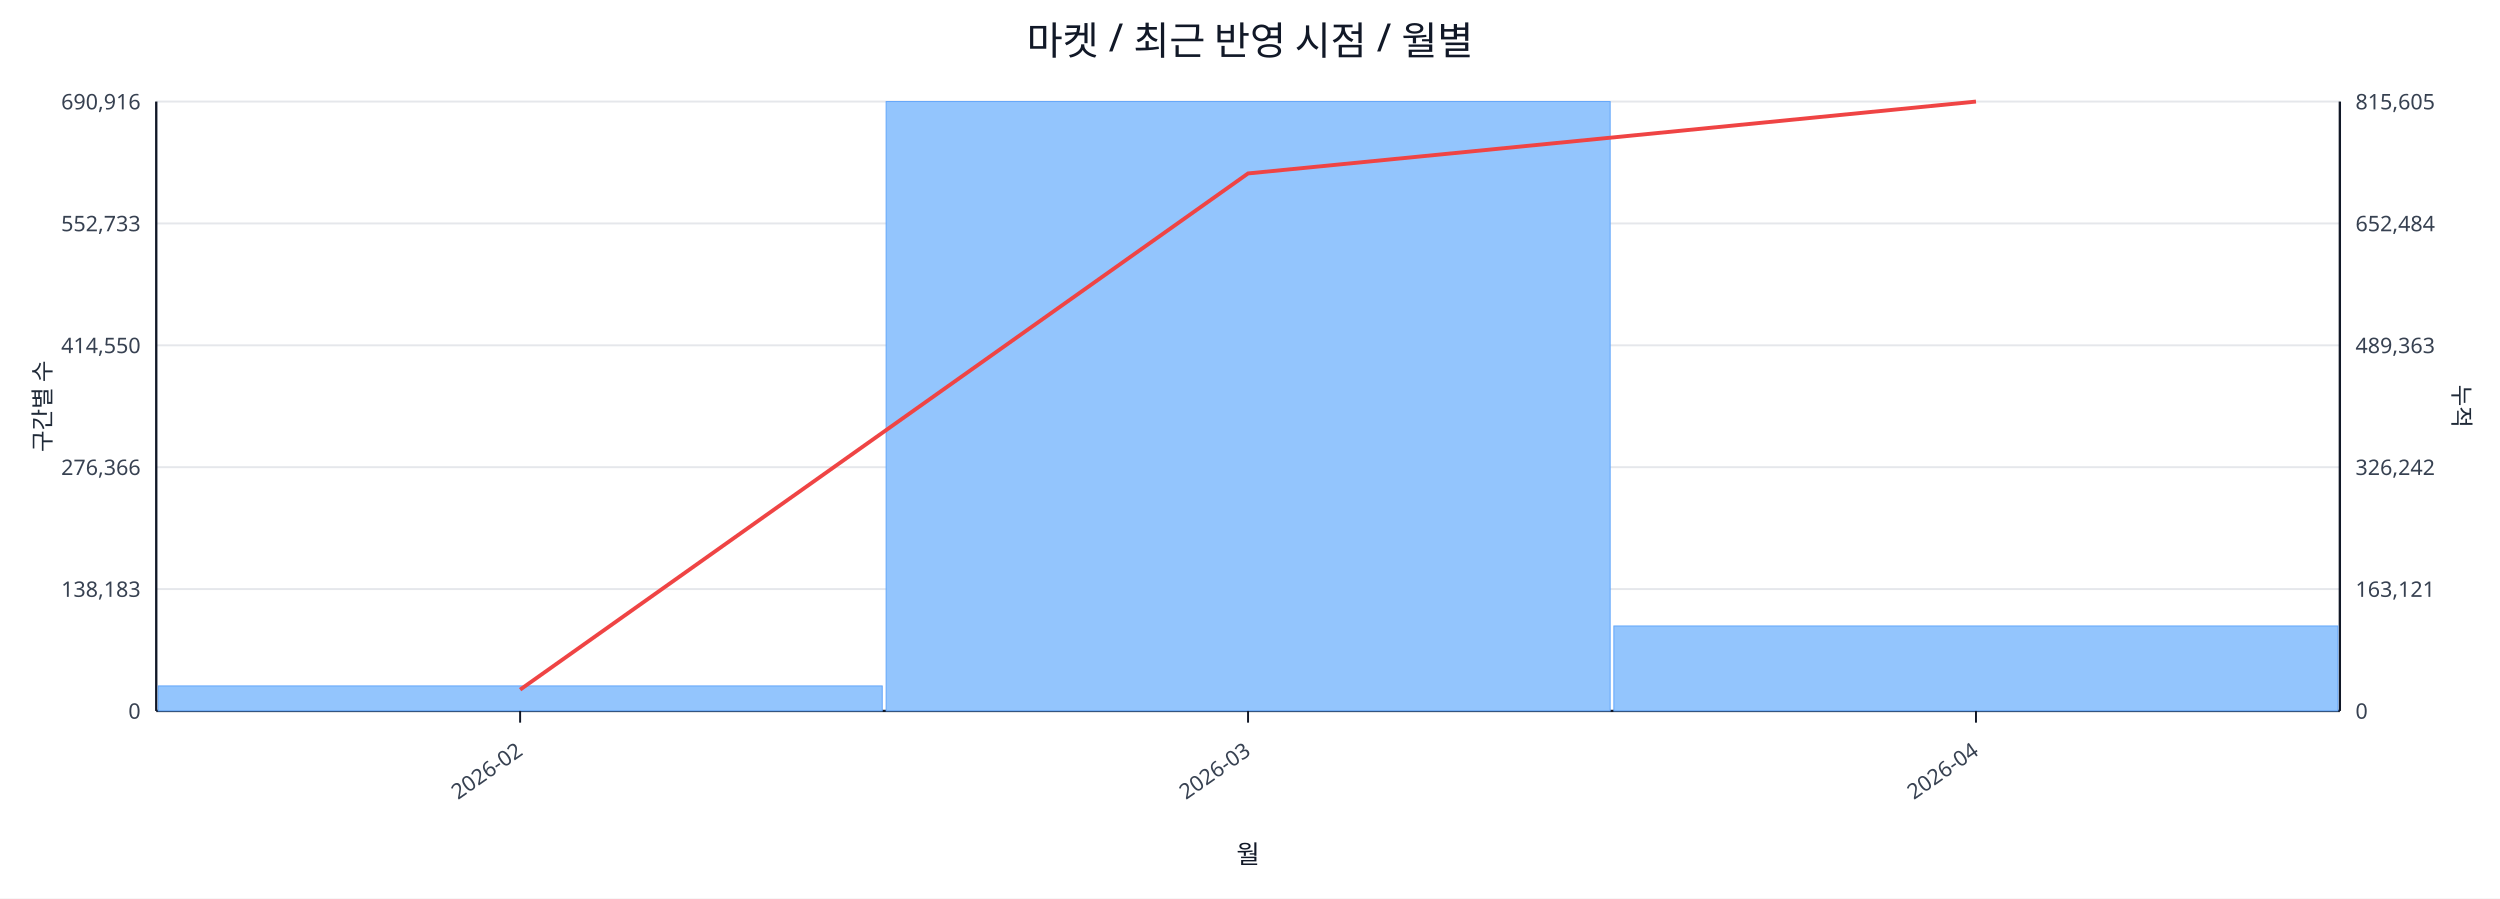
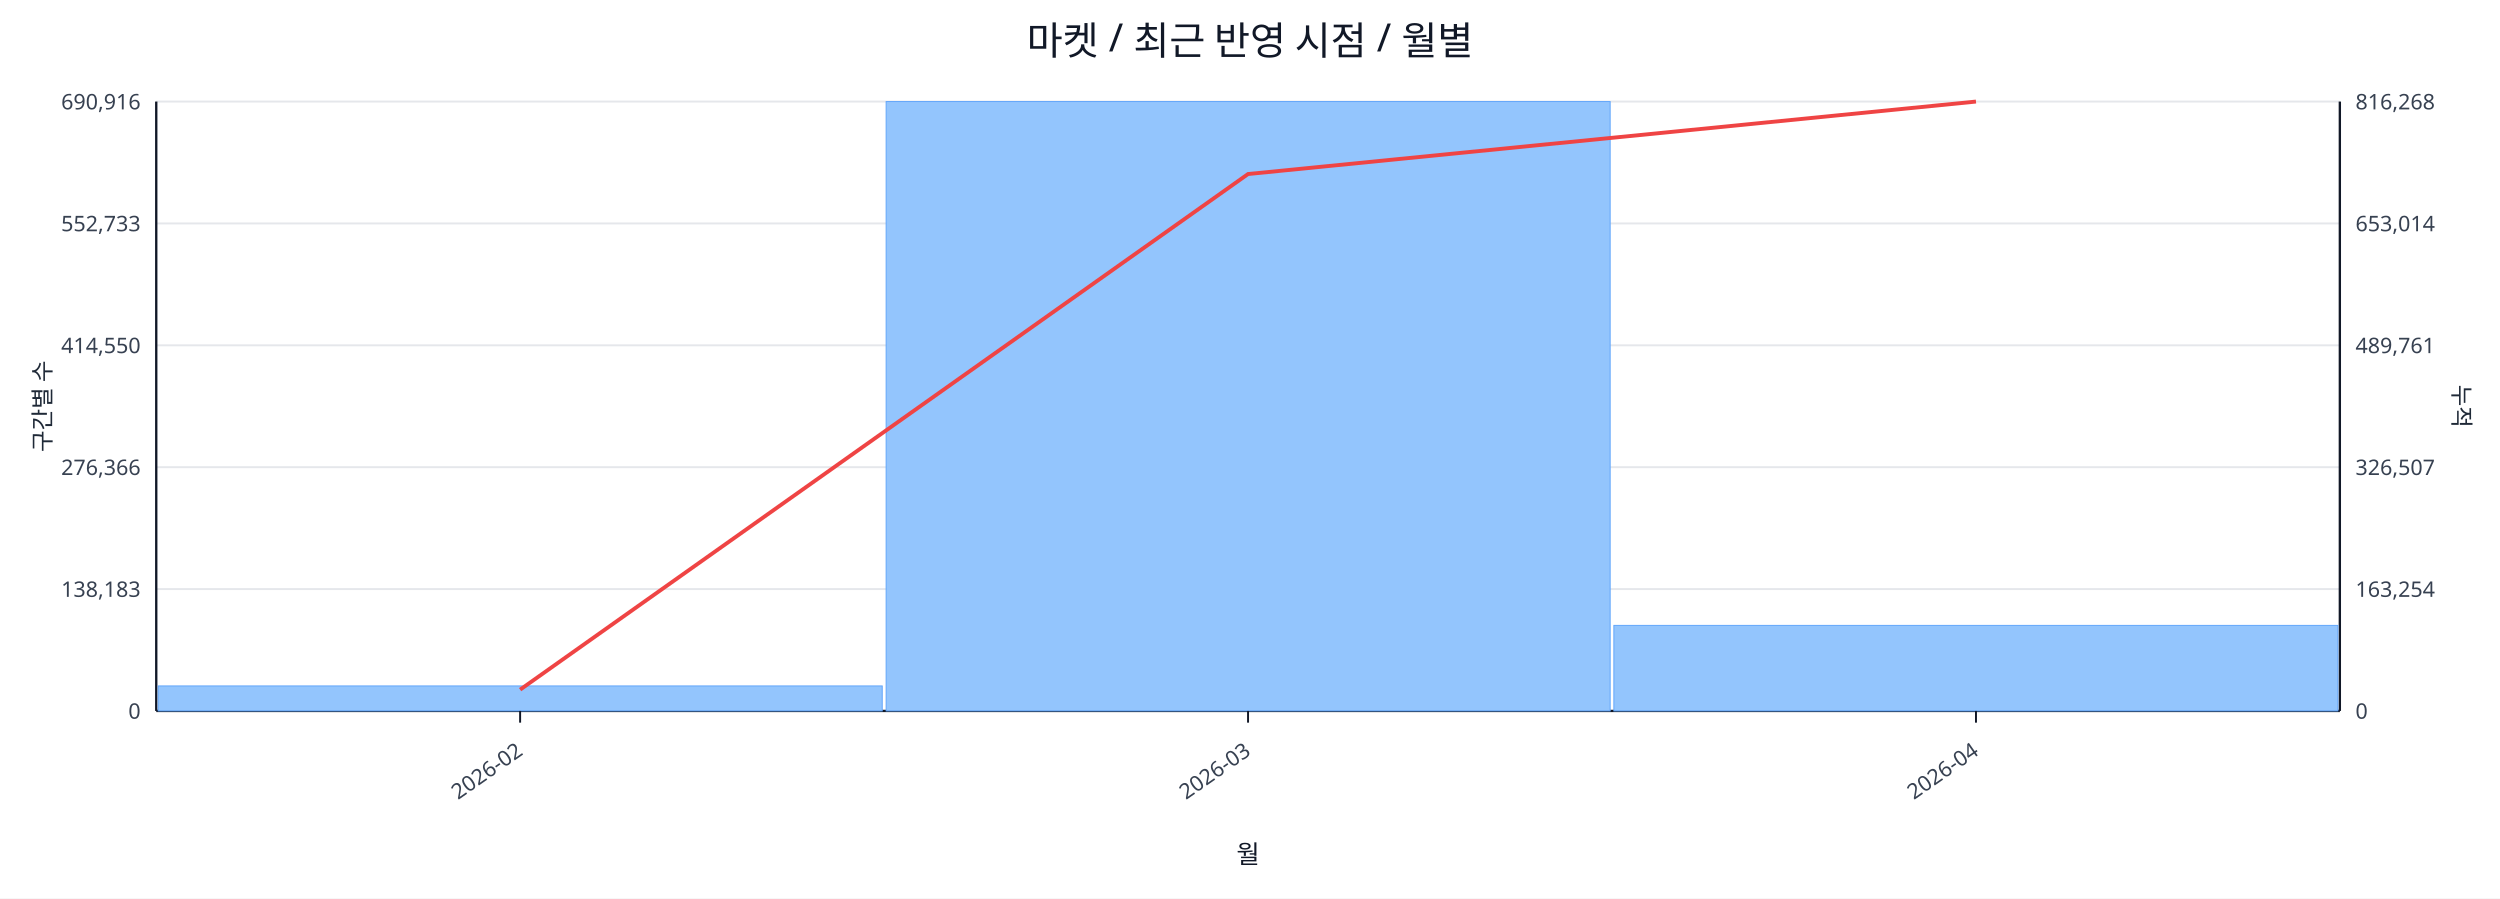
<svg xmlns="http://www.w3.org/2000/svg" width="1280" height="460" viewBox="0 0 1280 460">
  <rect x="0" y="0" width="100%" height="100%" fill="#ffffff" />
  <text x="640.0" y="28" font-size="20" text-anchor="middle" font-family="sans-serif" fill="#111827">마켓 / 최근 반영 시점 / 월별</text>
  <line x1="80.0" y1="52.0" x2="1198.0" y2="52.0" stroke="#e5e7eb" stroke-width="1" />
  <text x="72.0" y="56.0" font-size="11" text-anchor="end" font-family="sans-serif" fill="#374151">690,916</text>
-   <text x="1206.0" y="56.0" font-size="11" text-anchor="start" font-family="sans-serif" fill="#374151">815,605</text>
+   <text x="1206.0" y="56.0" font-size="11" text-anchor="start" font-family="sans-serif" fill="#374151">816,268</text>
  <line x1="80.0" y1="114.4" x2="1198.0" y2="114.4" stroke="#e5e7eb" stroke-width="1" />
  <text x="72.0" y="118.4" font-size="11" text-anchor="end" font-family="sans-serif" fill="#374151">552,733</text>
-   <text x="1206.0" y="118.4" font-size="11" text-anchor="start" font-family="sans-serif" fill="#374151">652,484</text>
+   <text x="1206.0" y="118.4" font-size="11" text-anchor="start" font-family="sans-serif" fill="#374151">653,014</text>
  <line x1="80.0" y1="176.8" x2="1198.0" y2="176.8" stroke="#e5e7eb" stroke-width="1" />
  <text x="72.0" y="180.8" font-size="11" text-anchor="end" font-family="sans-serif" fill="#374151">414,550</text>
-   <text x="1206.0" y="180.8" font-size="11" text-anchor="start" font-family="sans-serif" fill="#374151">489,363</text>
+   <text x="1206.0" y="180.8" font-size="11" text-anchor="start" font-family="sans-serif" fill="#374151">489,761</text>
  <line x1="80.0" y1="239.2" x2="1198.0" y2="239.2" stroke="#e5e7eb" stroke-width="1" />
  <text x="72.0" y="243.2" font-size="11" text-anchor="end" font-family="sans-serif" fill="#374151">276,366</text>
-   <text x="1206.0" y="243.2" font-size="11" text-anchor="start" font-family="sans-serif" fill="#374151">326,242</text>
+   <text x="1206.0" y="243.2" font-size="11" text-anchor="start" font-family="sans-serif" fill="#374151">326,507</text>
  <line x1="80.0" y1="301.6" x2="1198.0" y2="301.6" stroke="#e5e7eb" stroke-width="1" />
  <text x="72.0" y="305.6" font-size="11" text-anchor="end" font-family="sans-serif" fill="#374151">138,183</text>
-   <text x="1206.0" y="305.6" font-size="11" text-anchor="start" font-family="sans-serif" fill="#374151">163,121</text>
+   <text x="1206.0" y="305.6" font-size="11" text-anchor="start" font-family="sans-serif" fill="#374151">163,254</text>
  <line x1="80.0" y1="364.0" x2="1198.0" y2="364.0" stroke="#e5e7eb" stroke-width="1" />
  <text x="72.0" y="368.0" font-size="11" text-anchor="end" font-family="sans-serif" fill="#374151">0</text>
  <text x="1206.0" y="368.0" font-size="11" text-anchor="start" font-family="sans-serif" fill="#374151">0</text>
  <line x1="80.0" y1="364.0" x2="1198.0" y2="364.0" stroke="#111827" stroke-width="1.2" />
  <line x1="80.0" y1="52.0" x2="80.0" y2="364.0" stroke="#111827" stroke-width="1.2" />
  <line x1="1198.0" y1="52.0" x2="1198.0" y2="364.0" stroke="#111827" stroke-width="1.2" />
  <rect x="81.0" y="351.2" width="370.7" height="12.8" fill="#93c5fd" stroke="#60a5fa" stroke-width="0.5" />
  <rect x="453.7" y="52.0" width="370.7" height="312.0" fill="#93c5fd" stroke="#60a5fa" stroke-width="0.5" />
-   <rect x="826.3" y="320.5" width="370.7" height="43.5" fill="#93c5fd" stroke="#60a5fa" stroke-width="0.5" />
-   <polyline fill="none" stroke="#ef4444" stroke-width="2" points="266.3,353.1 639.0,88.8 1011.7,52.0" />
+   <rect x="826.3" y="320.2" width="370.7" height="43.8" fill="#93c5fd" stroke="#60a5fa" stroke-width="0.5" />
+   <polyline fill="none" stroke="#ef4444" stroke-width="2" points="266.3,353.1 639.0,89.1 1011.7,52.0" />
  <line x1="266.3" y1="364.0" x2="266.3" y2="370.0" stroke="#111827" stroke-width="1" />
  <text x="268.3" y="386.0" font-size="11" text-anchor="end" transform="rotate(-35 268.3 386.0)" font-family="sans-serif" fill="#374151">2026-02</text>
  <line x1="639.0" y1="364.0" x2="639.0" y2="370.0" stroke="#111827" stroke-width="1" />
  <text x="641.0" y="386.0" font-size="11" text-anchor="end" transform="rotate(-35 641.0 386.0)" font-family="sans-serif" fill="#374151">2026-03</text>
  <line x1="1011.7" y1="364.0" x2="1011.7" y2="370.0" stroke="#111827" stroke-width="1" />
  <text x="1013.7" y="386.0" font-size="11" text-anchor="end" transform="rotate(-35 1013.7 386.0)" font-family="sans-serif" fill="#374151">2026-04</text>
  <text x="26" y="208.0" font-size="12" transform="rotate(-90 26 208.0)" text-anchor="middle" font-family="sans-serif" fill="#1f2937">구간별 수</text>
  <text x="1256.0" y="208.0" font-size="12" transform="rotate(90 1256.0 208.0)" text-anchor="middle" font-family="sans-serif" fill="#1f2937">누적</text>
  <text x="639.0" y="442.0" font-size="13" text-anchor="middle" font-family="sans-serif" fill="#111827">월</text>
</svg>
